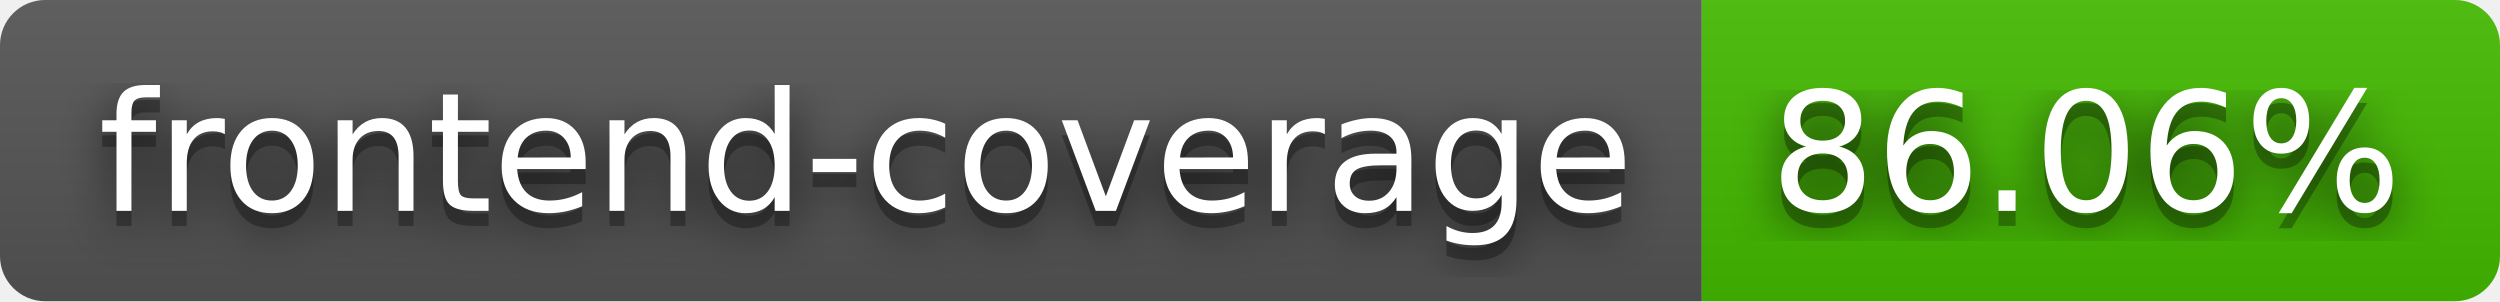
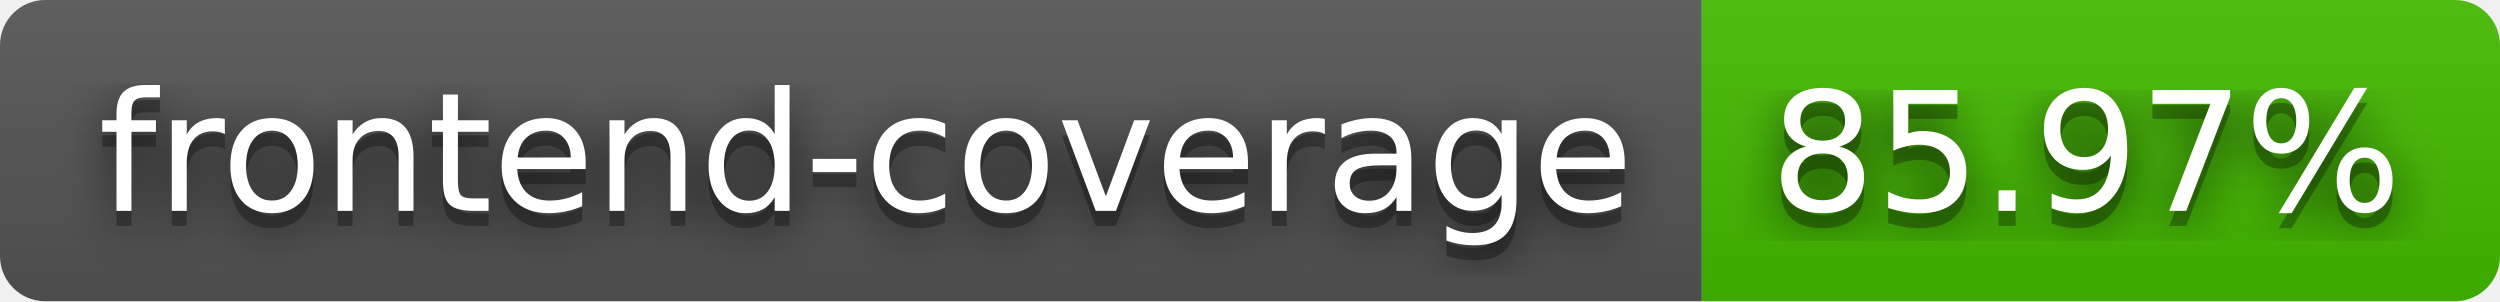
- <svg xmlns="http://www.w3.org/2000/svg" width="166" height="20" role="img" aria-label="frontend-coverage: 86.06%">
+ <svg xmlns="http://www.w3.org/2000/svg" width="166" height="20" role="img" aria-label="frontend-coverage: 85.97%">
  <filter id="blur">
    <feGaussianBlur stdDeviation="16" />
  </filter>
  <linearGradient id="s" x2="0" y2="100%">
    <stop offset="0" stop-color="#bbb" stop-opacity=".1" />
    <stop offset="1" stop-opacity=".1" />
  </linearGradient>
  <clipPath id="r">
    <rect width="166" height="20" rx="3" />
  </clipPath>
  <g clip-path="url(#r)">
    <rect width="113" height="20" fill="#555" />
    <rect x="113" width="53" height="20" fill="#4b0" />
    <rect width="166" height="20" fill="url(#s)" />
  </g>
  <g fill="#fff" text-anchor="middle" font-family="Verdana,Geneva,DejaVu Sans,sans-serif" text-rendering="geometricPrecision" font-size="110">
    <g transform="scale(.1)">
      <g aria-hidden="true" fill="#010101">
        <text x="575" y="150" fill-opacity=".8" filter="url(#blur)" textLength="1030">frontend-coverage</text>
        <text x="575" y="150" fill-opacity=".3" textLength="1030">frontend-coverage</text>
      </g>
      <text x="575" y="140" textLength="1030">frontend-coverage</text>
    </g>
    <g transform="scale(.1)">
      <g aria-hidden="true" fill="#010101">
-         <text x="1385" y="150" fill-opacity=".8" filter="url(#blur)" textLength="430">86.06%</text>
-         <text x="1385" y="150" fill-opacity=".3" textLength="430">86.06%</text>
+         <text x="1385" y="150" fill-opacity=".8" filter="url(#blur)" textLength="430">85.97%</text>
+         <text x="1385" y="150" fill-opacity=".3" textLength="430">85.97%</text>
      </g>
-       <text x="1385" y="140" textLength="430">86.06%</text>
+       <text x="1385" y="140" textLength="430">85.97%</text>
    </g>
  </g>
</svg>
